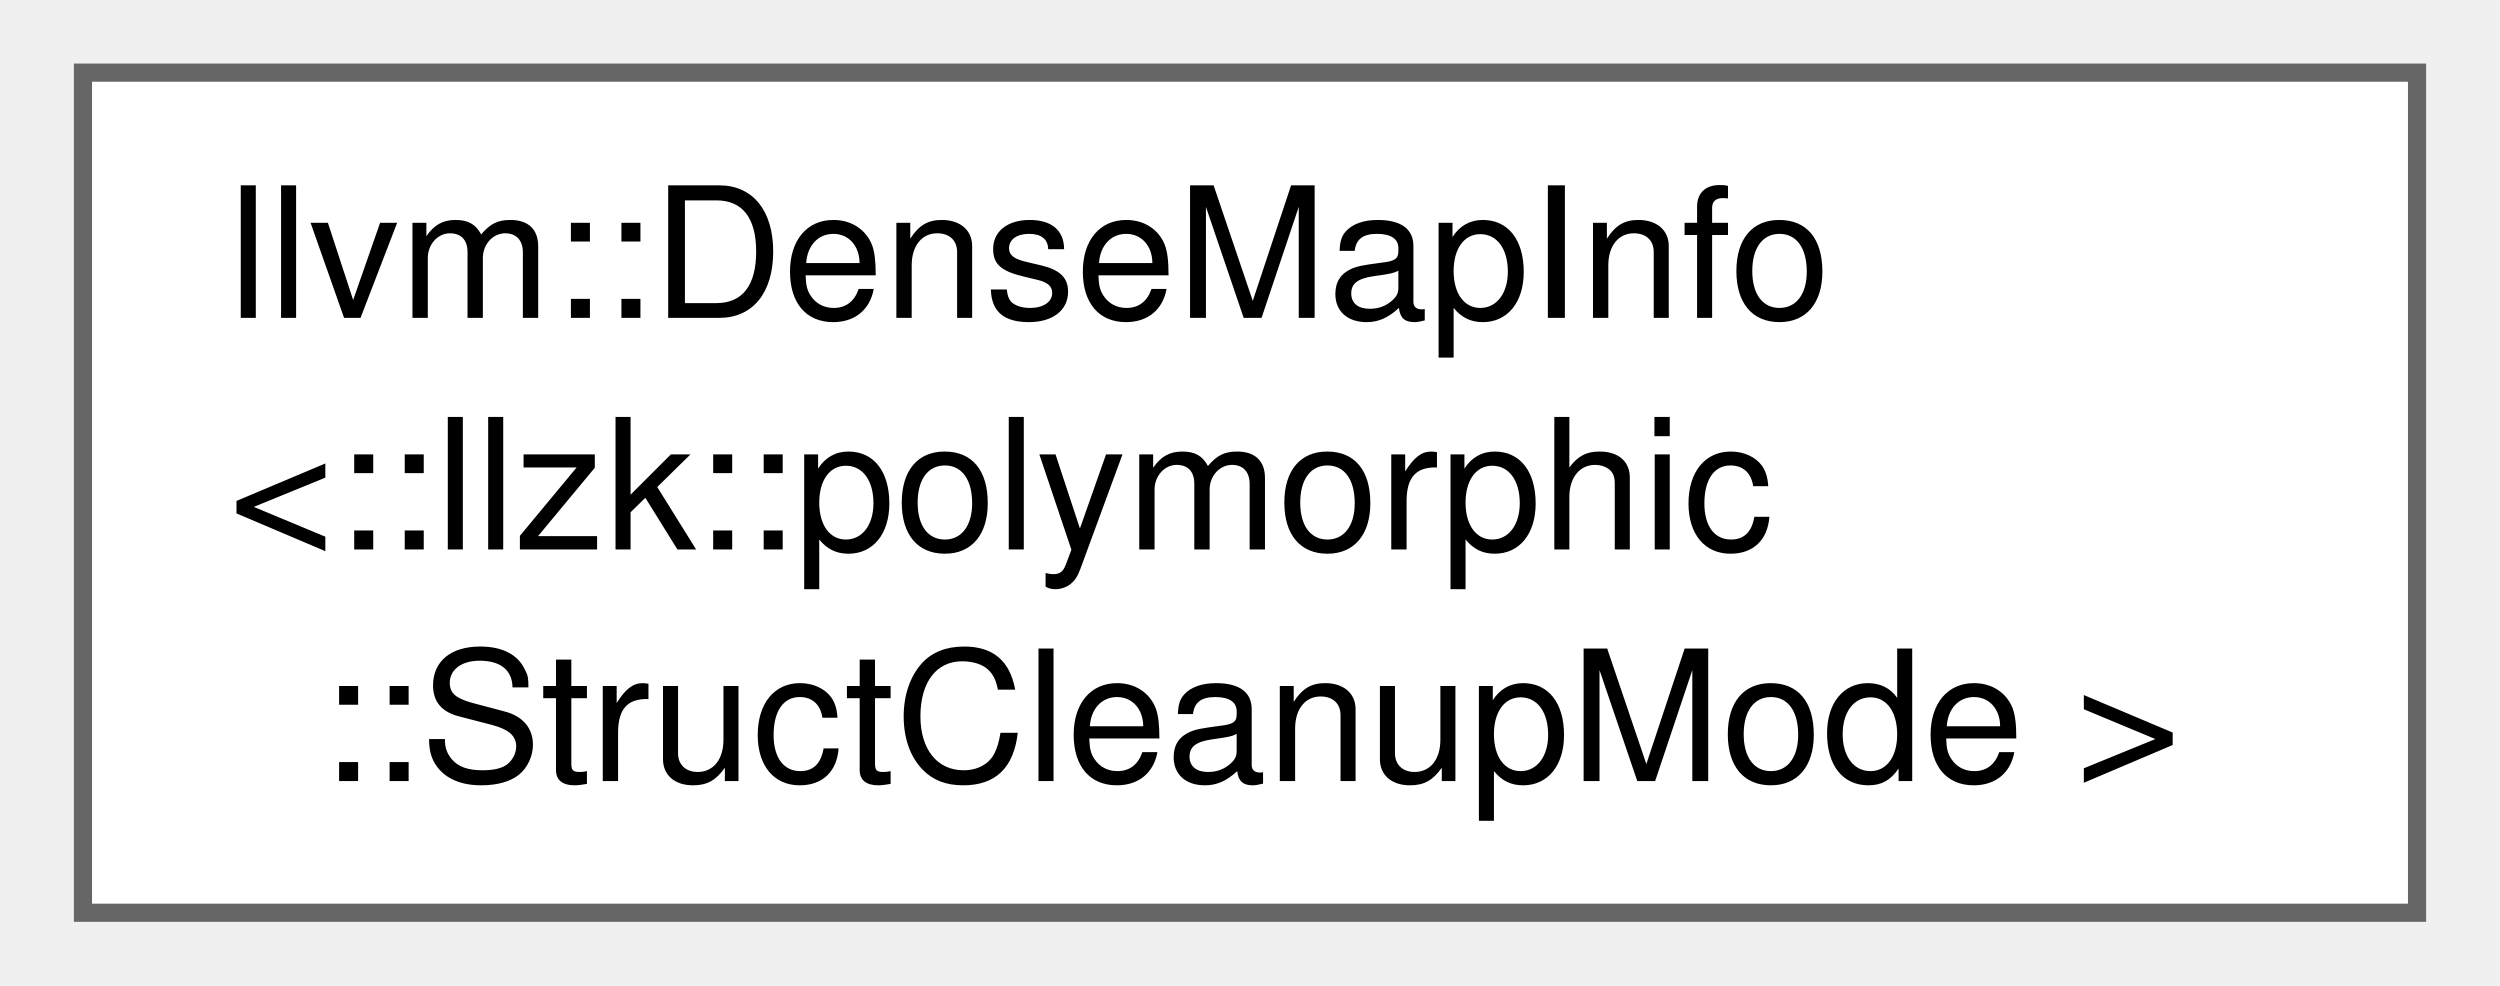
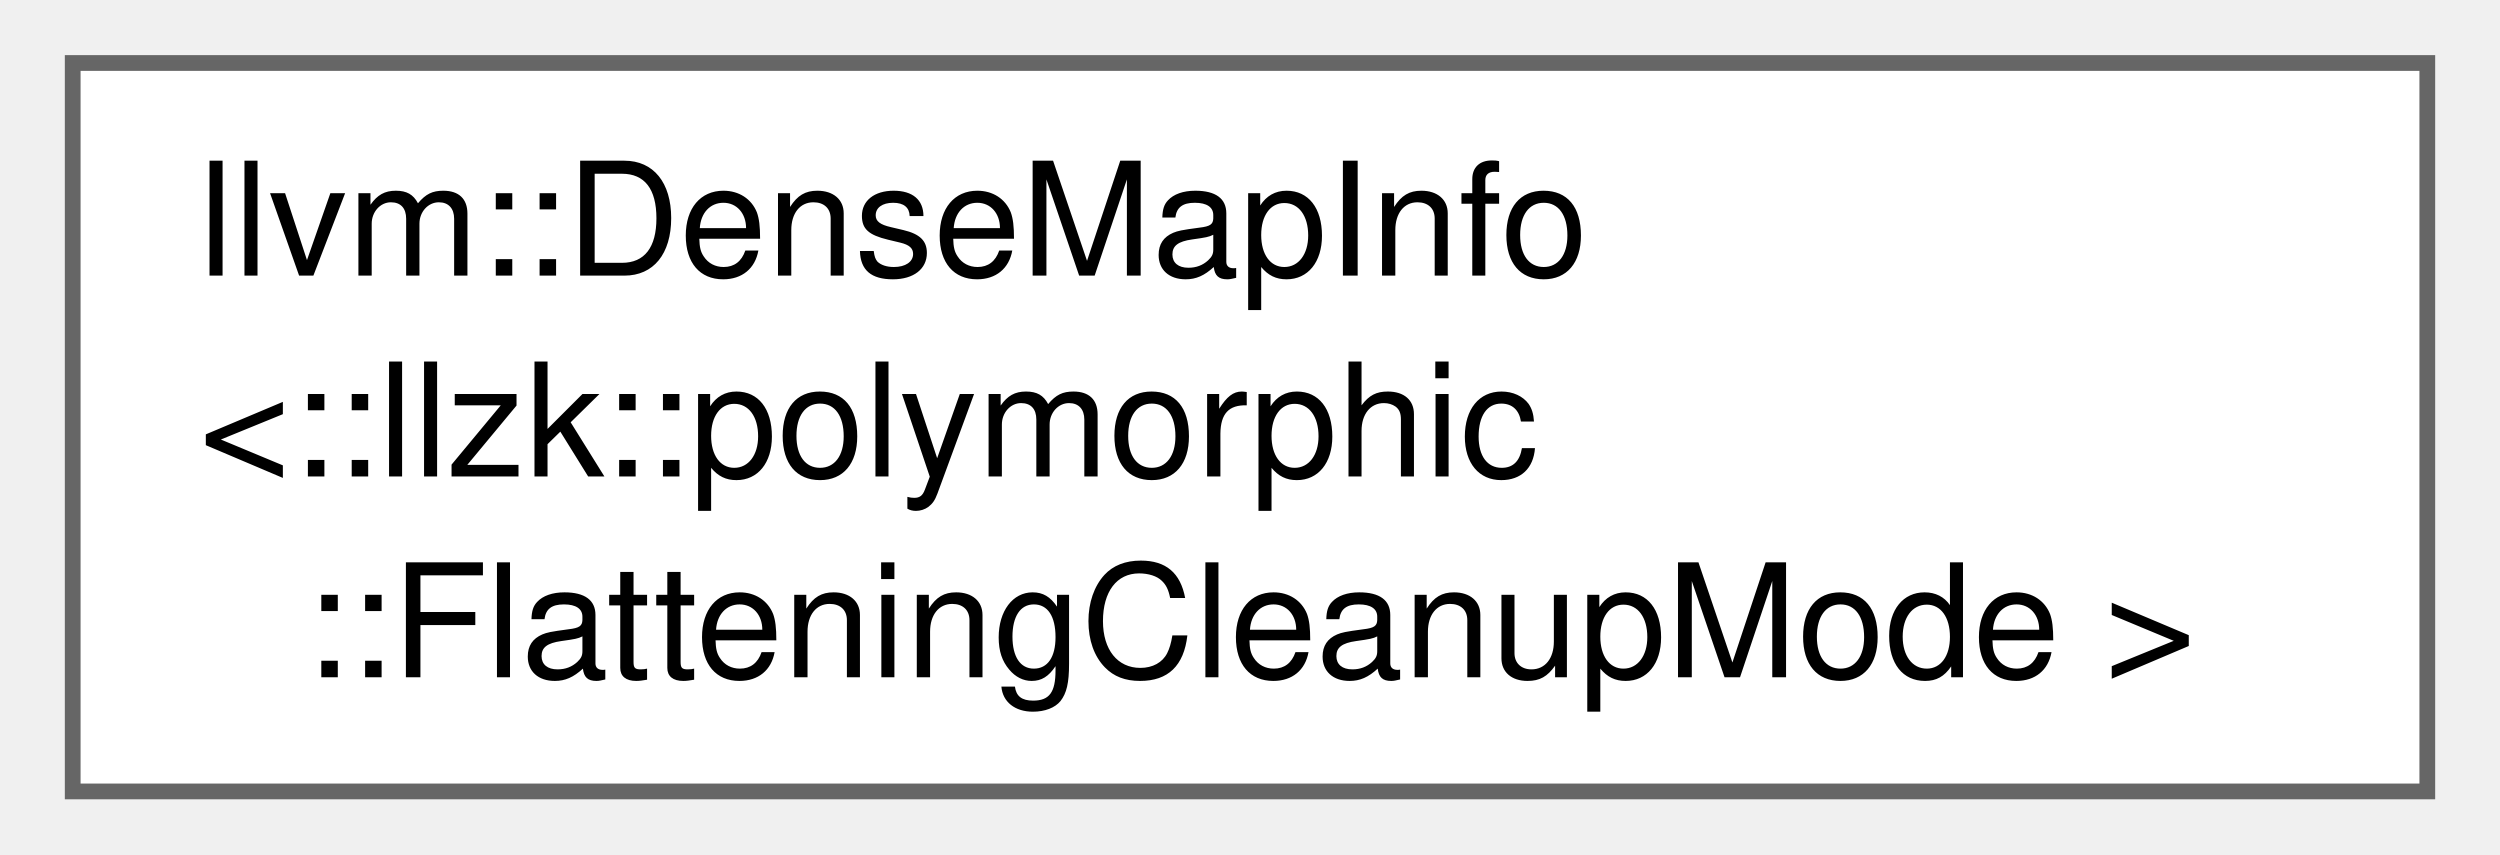
- <svg xmlns="http://www.w3.org/2000/svg" xmlns:xlink="http://www.w3.org/1999/xlink" width="137pt" height="54pt" viewBox="0.00 0.00 136.50 54.25">
+ <svg xmlns="http://www.w3.org/2000/svg" xmlns:xlink="http://www.w3.org/1999/xlink" width="158pt" height="54pt" viewBox="0.00 0.00 157.50 54.25">
  <g id="graph0" class="graph" transform="scale(1 1) rotate(0) translate(4 50.25)">
    <g id="Node000000" class="node">
      <g id="a_Node000000">
-         <a xlink:href="structllvm_1_1DenseMapInfo_3_1_1llzk_1_1polymorphic_1_1StructCleanupMode_01_4.html" target="_top" xlink:title=" ">
-           <polygon fill="white" stroke="#666666" points="128.5,-46.25 0,-46.25 0,0 128.5,0 128.5,-46.25" />
+         <a xlink:href="structllvm_1_1DenseMapInfo_3_1_1llzk_1_1polymorphic_1_1FlatteningCleanupMode_01_4.html" target="_top" xlink:title=" ">
+           <polygon fill="white" stroke="#666666" points="149.5,-46.25 0,-46.25 0,0 149.5,0 149.5,-46.25" />
          <text text-anchor="start" x="8" y="-32.75" font-family="Helvetica,sans-Serif" font-size="10.00">llvm::DenseMapInfo</text>
          <text text-anchor="start" x="8" y="-20" font-family="Helvetica,sans-Serif" font-size="10.00">&lt;::llzk::polymorphic</text>
-           <text text-anchor="middle" x="64.25" y="-7.25" font-family="Helvetica,sans-Serif" font-size="10.00">::StructCleanupMode &gt;</text>
+           <text text-anchor="middle" x="74.75" y="-7.25" font-family="Helvetica,sans-Serif" font-size="10.00">::FlatteningCleanupMode &gt;</text>
        </a>
      </g>
    </g>
  </g>
</svg>
